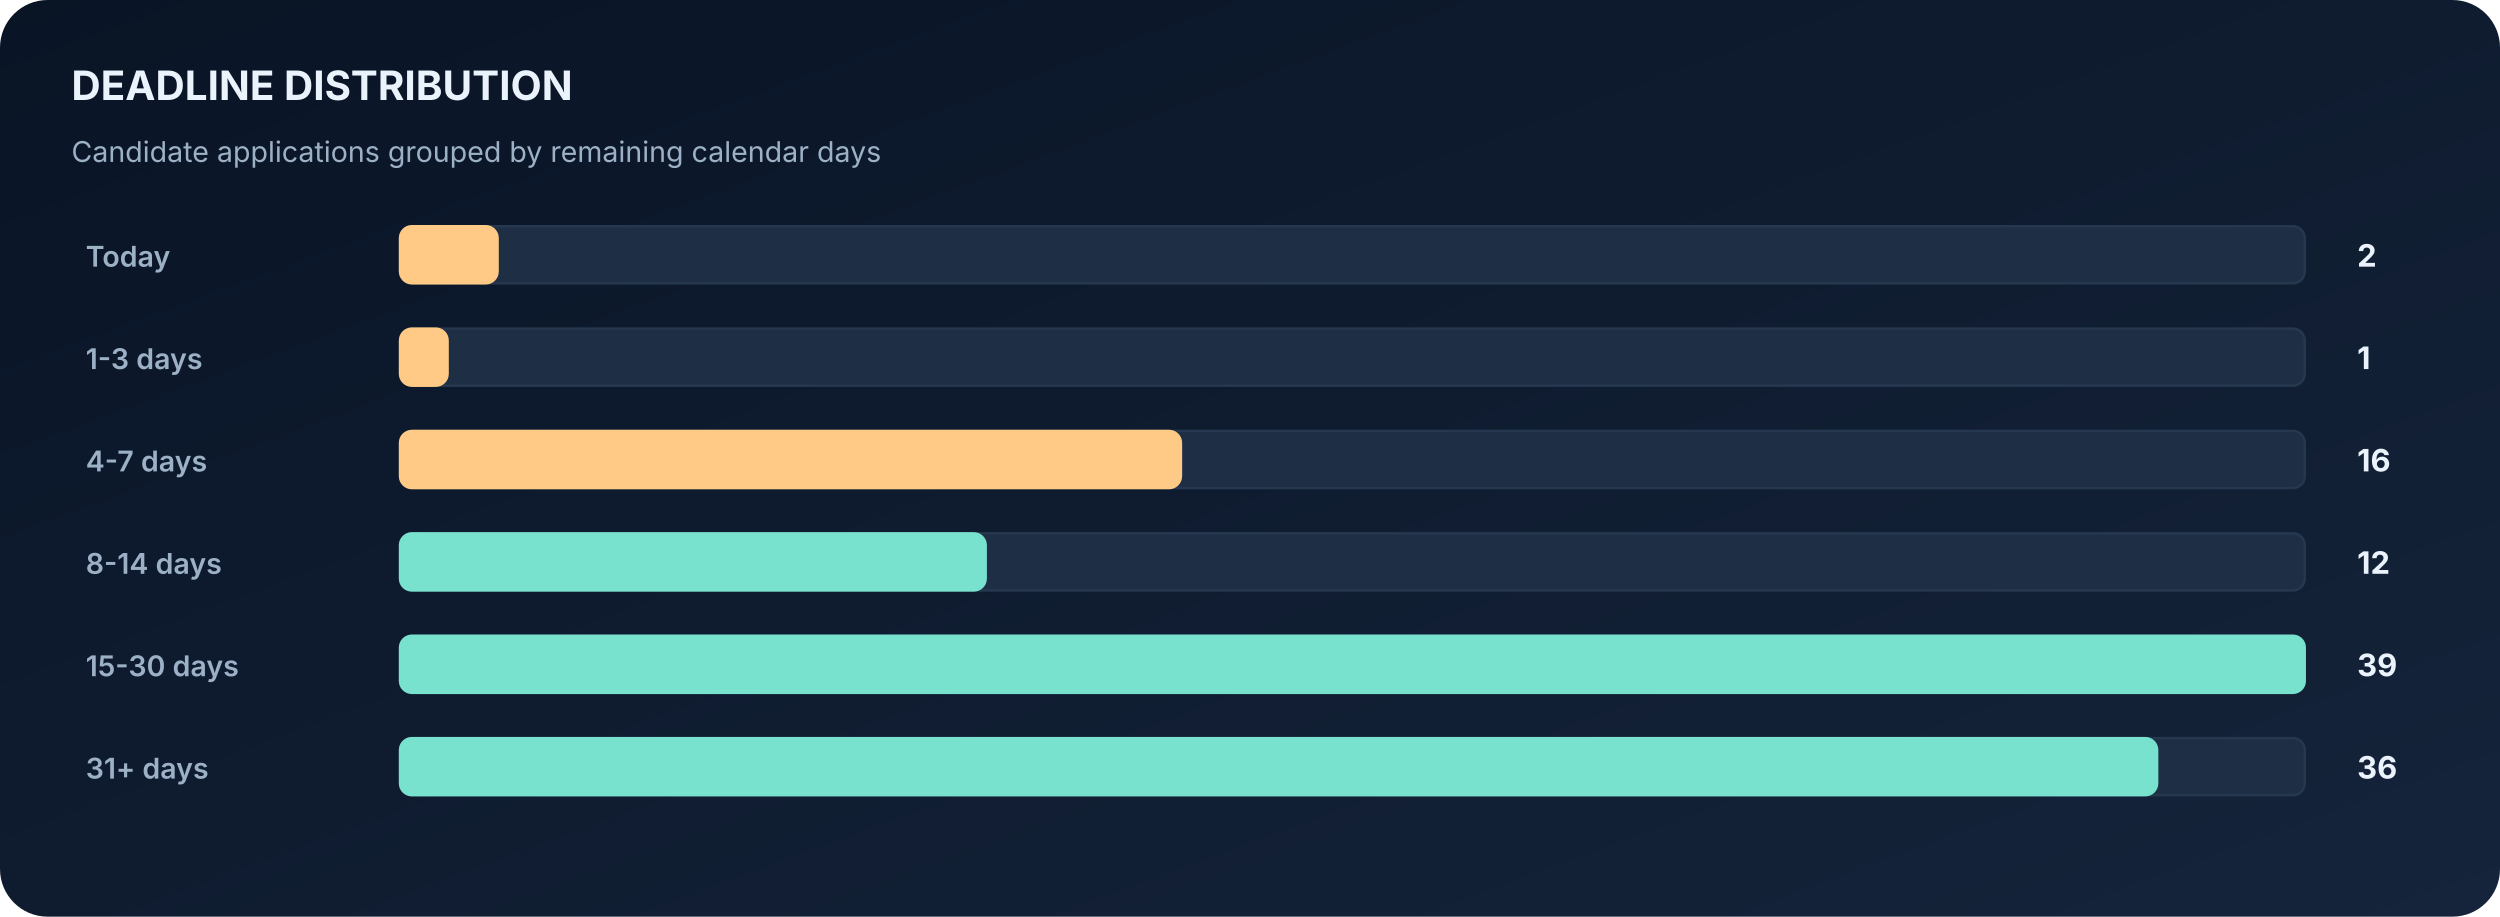
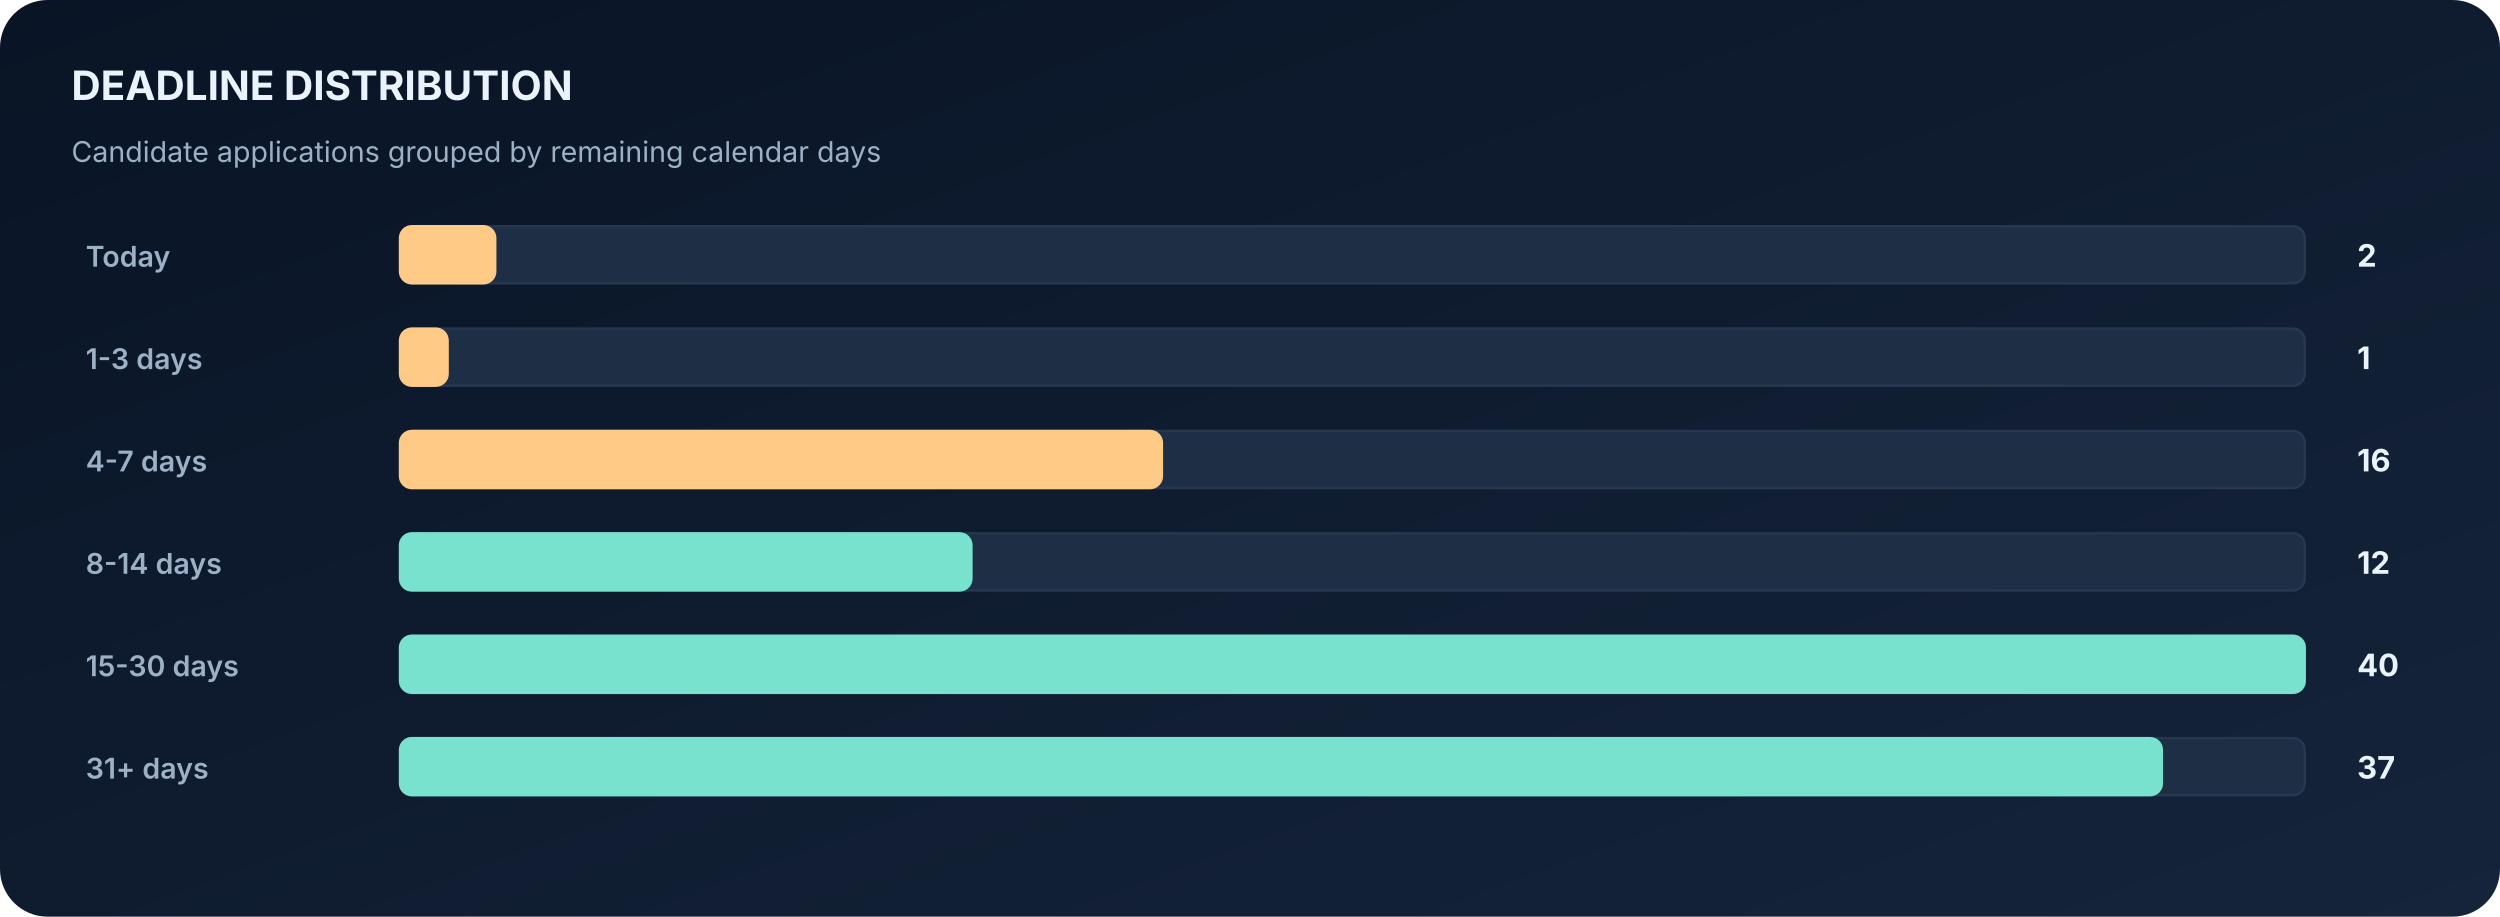
<svg xmlns="http://www.w3.org/2000/svg" width="1050" height="385" viewBox="0 0 1050 385" role="img" aria-label="Automatically generated deadline distribution horizontal bar chart">
  <defs>
    <linearGradient id="bg" x1="0" x2="1" y1="0" y2="1">
      <stop stop-color="#091425" />
      <stop offset="1" stop-color="#15243B" />
    </linearGradient>
  </defs>
  <rect width="1050" height="385" fill="url(#bg)" rx="20" />
  <text x="30" y="42" font-family="Inter,Segoe UI,Arial,sans-serif" font-size="17" font-weight="700" fill="#EAF2FB">DEADLINE DISTRIBUTION</text>
  <text x="30" y="68" font-family="Inter,Segoe UI,Arial,sans-serif" font-size="12" font-weight="400" fill="#9CB0C6">Candidate applications grouped by remaining calendar days</text>
  <text x="36" y="112" font-family="Inter,Segoe UI,Arial,sans-serif" font-size="12" font-weight="600" fill="#9CB0C6">Today</text>
  <rect x="168" y="95" width="800" height="24" rx="5" fill="#1E2E45" stroke="#26384F" />
-   <rect x="168" y="95" width="41" height="24" rx="5" fill="#FFCA85" stroke="#FFCA85" />
+   <rect x="168" y="95" width="40" height="24" rx="5" fill="#FFCA85" stroke="#FFCA85" />
  <text x="990" y="112" font-family="Inter,Segoe UI,Arial,sans-serif" font-size="13" font-weight="700" fill="#EAF2FB">2</text>
  <text x="36" y="155" font-family="Inter,Segoe UI,Arial,sans-serif" font-size="12" font-weight="600" fill="#9CB0C6">1-3 days</text>
  <rect x="168" y="138" width="800" height="24" rx="5" fill="#1E2E45" stroke="#26384F" />
  <rect x="168" y="138" width="20" height="24" rx="5" fill="#FFCA85" stroke="#FFCA85" />
  <text x="990" y="155" font-family="Inter,Segoe UI,Arial,sans-serif" font-size="13" font-weight="700" fill="#EAF2FB">1</text>
  <text x="36" y="198" font-family="Inter,Segoe UI,Arial,sans-serif" font-size="12" font-weight="600" fill="#9CB0C6">4-7 days</text>
  <rect x="168" y="181" width="800" height="24" rx="5" fill="#1E2E45" stroke="#26384F" />
-   <rect x="168" y="181" width="328" height="24" rx="5" fill="#FFCA85" stroke="#FFCA85" />
+   <rect x="168" y="181" width="320" height="24" rx="5" fill="#FFCA85" stroke="#FFCA85" />
  <text x="990" y="198" font-family="Inter,Segoe UI,Arial,sans-serif" font-size="13" font-weight="700" fill="#EAF2FB">16</text>
  <text x="36" y="241" font-family="Inter,Segoe UI,Arial,sans-serif" font-size="12" font-weight="600" fill="#9CB0C6">8-14 days</text>
  <rect x="168" y="224" width="800" height="24" rx="5" fill="#1E2E45" stroke="#26384F" />
-   <rect x="168" y="224" width="246" height="24" rx="5" fill="#78E2CE" stroke="#78E2CE" />
+   <rect x="168" y="224" width="240" height="24" rx="5" fill="#78E2CE" stroke="#78E2CE" />
  <text x="990" y="241" font-family="Inter,Segoe UI,Arial,sans-serif" font-size="13" font-weight="700" fill="#EAF2FB">12</text>
  <text x="36" y="284" font-family="Inter,Segoe UI,Arial,sans-serif" font-size="12" font-weight="600" fill="#9CB0C6">15-30 days</text>
  <rect x="168" y="267" width="800" height="24" rx="5" fill="#1E2E45" stroke="#26384F" />
  <rect x="168" y="267" width="800" height="24" rx="5" fill="#78E2CE" stroke="#78E2CE" />
-   <text x="990" y="284" font-family="Inter,Segoe UI,Arial,sans-serif" font-size="13" font-weight="700" fill="#EAF2FB">39</text>
+   <text x="990" y="284" font-family="Inter,Segoe UI,Arial,sans-serif" font-size="13" font-weight="700" fill="#EAF2FB">40</text>
  <text x="36" y="327" font-family="Inter,Segoe UI,Arial,sans-serif" font-size="12" font-weight="600" fill="#9CB0C6">31+ days</text>
  <rect x="168" y="310" width="800" height="24" rx="5" fill="#1E2E45" stroke="#26384F" />
-   <rect x="168" y="310" width="738" height="24" rx="5" fill="#78E2CE" stroke="#78E2CE" />
-   <text x="990" y="327" font-family="Inter,Segoe UI,Arial,sans-serif" font-size="13" font-weight="700" fill="#EAF2FB">36</text>
+   <rect x="168" y="310" width="740" height="24" rx="5" fill="#78E2CE" stroke="#78E2CE" />
+   <text x="990" y="327" font-family="Inter,Segoe UI,Arial,sans-serif" font-size="13" font-weight="700" fill="#EAF2FB">37</text>
</svg>
